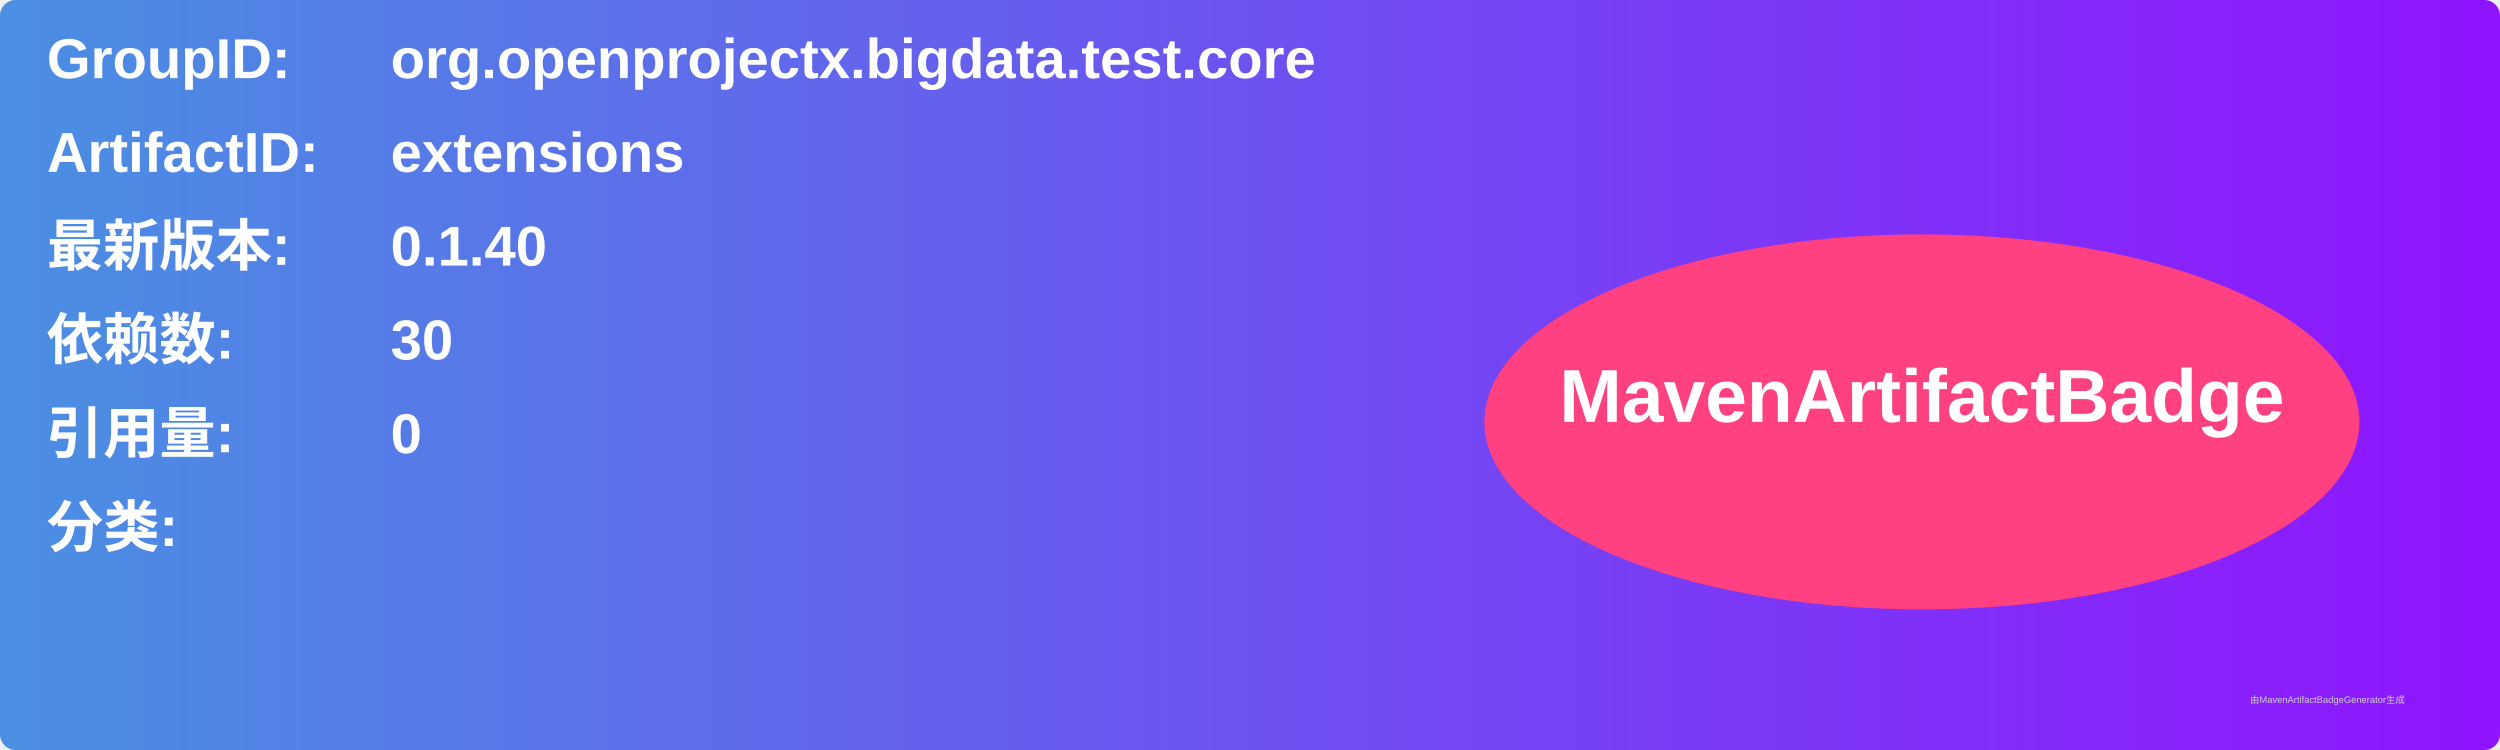
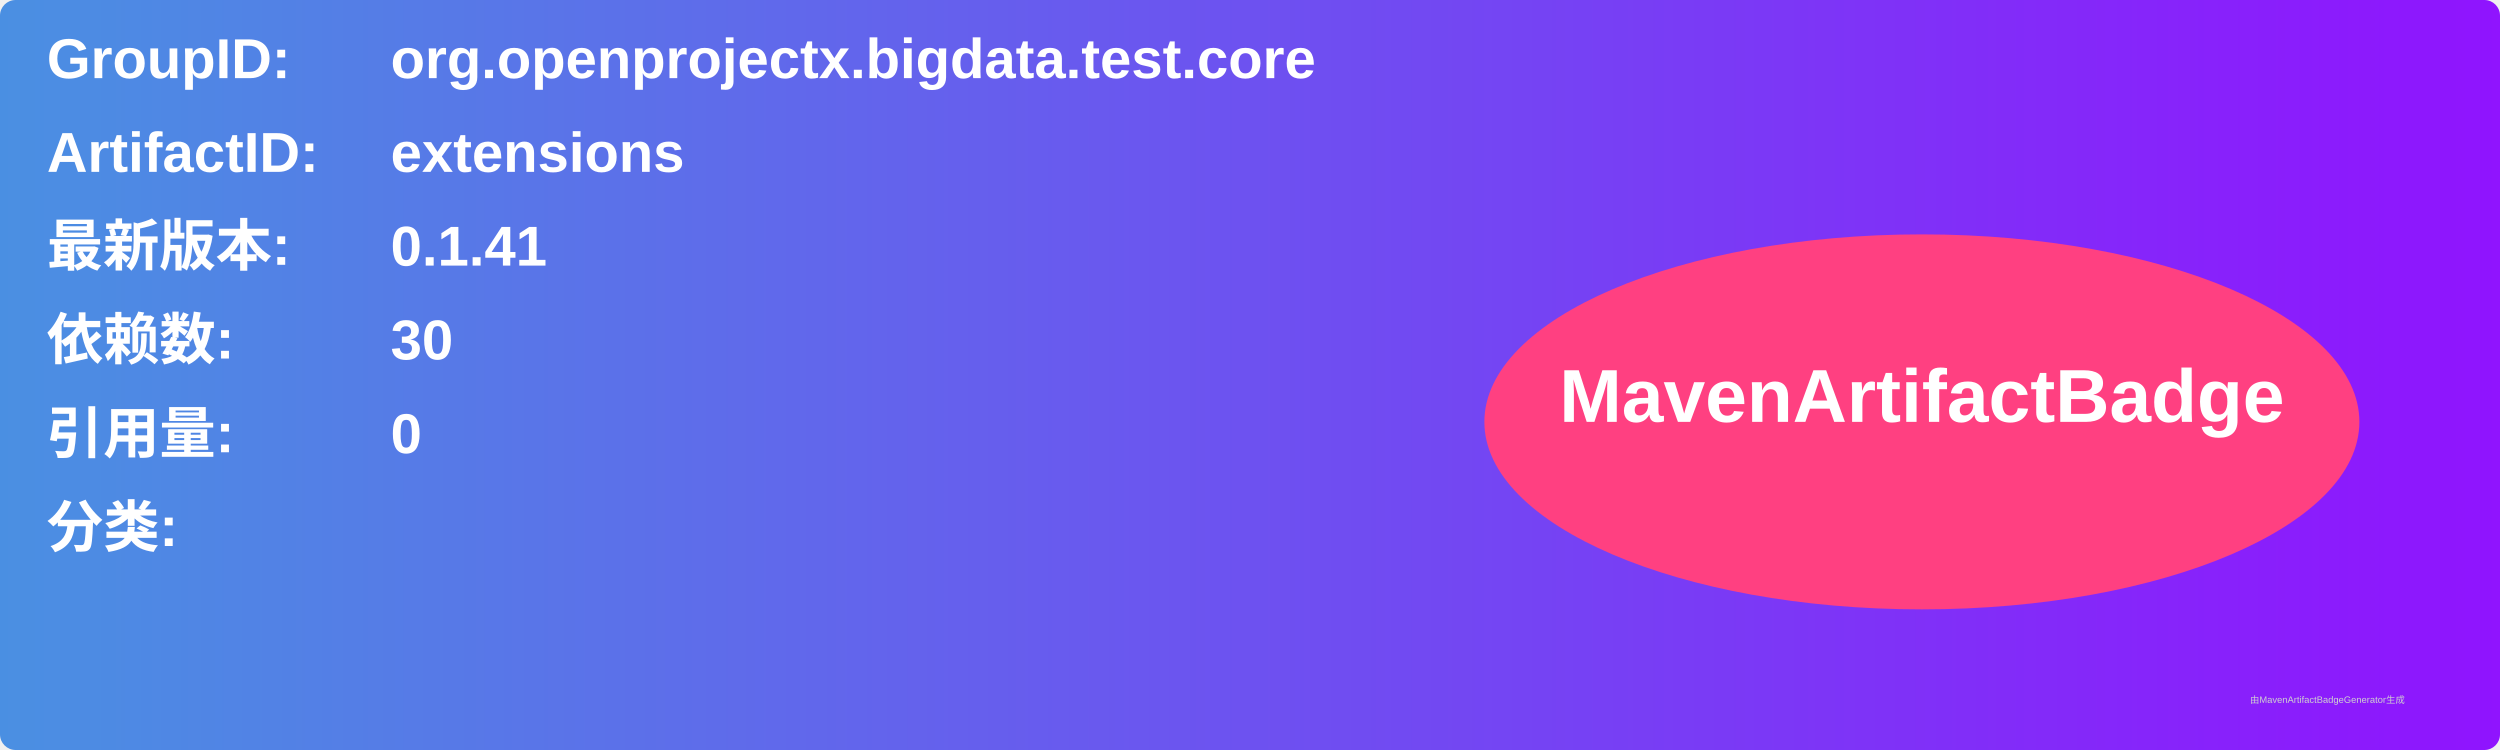
<svg xmlns="http://www.w3.org/2000/svg" width="800" height="240" viewBox="0 0 800 240">
  <linearGradient id="grad" x1="0%" y1="0%" x2="100%" y2="0%">
    <stop offset="0%" stop-color="#4a90e2" />
    <stop offset="100%" stop-color="#9013fe" />
  </linearGradient>
  <rect width="100%" height="100%" rx="5" ry="5" fill="url(#grad)" />
  <g transform="translate(15, 15)">
    <text x="0" y="10" font-family="Arial" font-size="18" fill="white" font-weight="bold" width="260">GroupID:</text>
    <text x="110" y="10" font-family="Arial" font-size="18" fill="white" font-weight="bold" width="460">org.openprojectx.bigdata.test.core</text>
    <text x="0" y="40" font-family="Arial" font-size="18" fill="white" font-weight="bold" width="260">ArtifactID:</text>
    <text x="110" y="40" font-family="Arial" font-size="18" fill="white" font-weight="bold" width="460">extensions</text>
    <text x="0" y="70" font-family="Arial" font-size="18" fill="white" font-weight="bold">最新版本:</text>
    <text x="110" y="70" font-family="Arial" font-size="18" fill="white" font-weight="bold">
-       <tspan font-weight="bold">0.1.40</tspan>
+       <tspan font-weight="bold">0.1.41</tspan>
    </text>
    <text x="0" y="100" font-family="Arial" font-size="18" fill="white" font-weight="bold">依赖数: </text>
    <text x="110" y="100" font-family="Arial" font-size="18" fill="white">
      <tspan font-weight="bold">30</tspan>
    </text>
    <text x="0" y="130" font-family="Arial" font-size="18" fill="white" font-weight="bold">引用量: </text>
    <text x="110" y="130" font-family="Arial" font-size="18" fill="white">
      <tspan font-weight="bold">0</tspan>
    </text>
    <text x="0" y="160" font-family="Arial" font-size="18" fill="white" font-weight="bold">分类:</text>
    <text x="10" y="190" font-family="Arial" font-size="10" fill="white">
      <tspan font-weight="bold" />
    </text>
    <ellipse cx="600" cy="120" rx="140" ry="60" fill="#ff4081" />
    <text x="600" y="120" text-anchor="middle" font-family="Arial" font-size="24" fill="white" font-weight="bold">MavenArtifactBadge</text>
  </g>
  <text x="720" y="225" font-family="Arial" font-size="3" fill="#d0d0d0">由MavenArtifactBadgeGenerator生成</text>
</svg>
